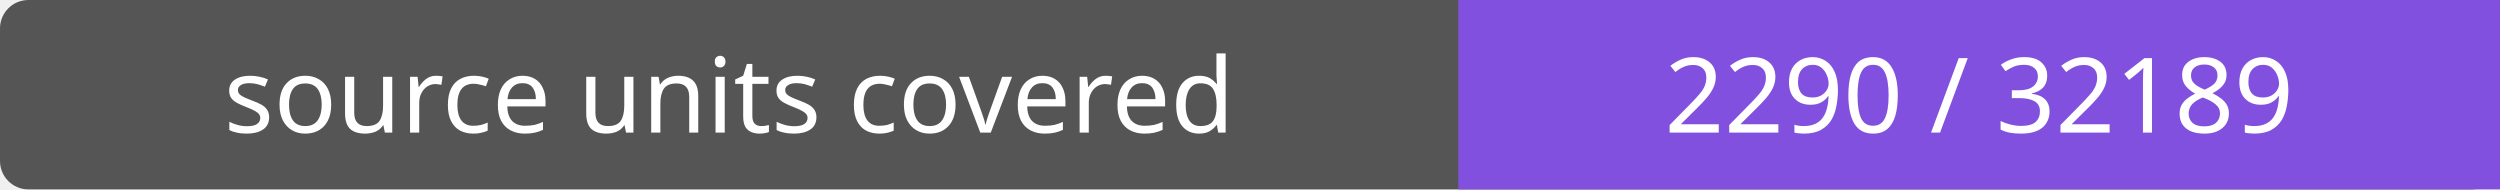
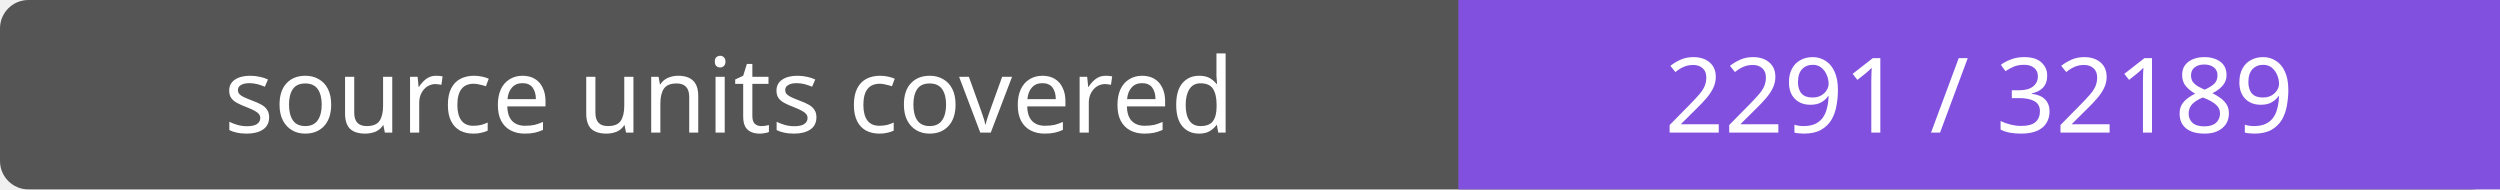
- <svg xmlns="http://www.w3.org/2000/svg" width="264" height="20" role="img" aria-label="source units covered: 2290 / 32189">
+ <svg xmlns="http://www.w3.org/2000/svg" width="264" height="20" role="img" aria-label="source units covered: 2291 / 32189">
  <rect width="264" height="20" rx="3" fill="#555" />
  <path fill="#8250df" d="M154 0h110v20H154z" />
  <g fill="#fff" text-anchor="middle" font-family="Verdana,sans-serif" font-size="11">
    <text x="77.0" y="14">source units covered</text>
-     <text x="209.0" y="14">2290 / 32189</text>
+     <text x="209.0" y="14">2291 / 32189</text>
  </g>
</svg>
